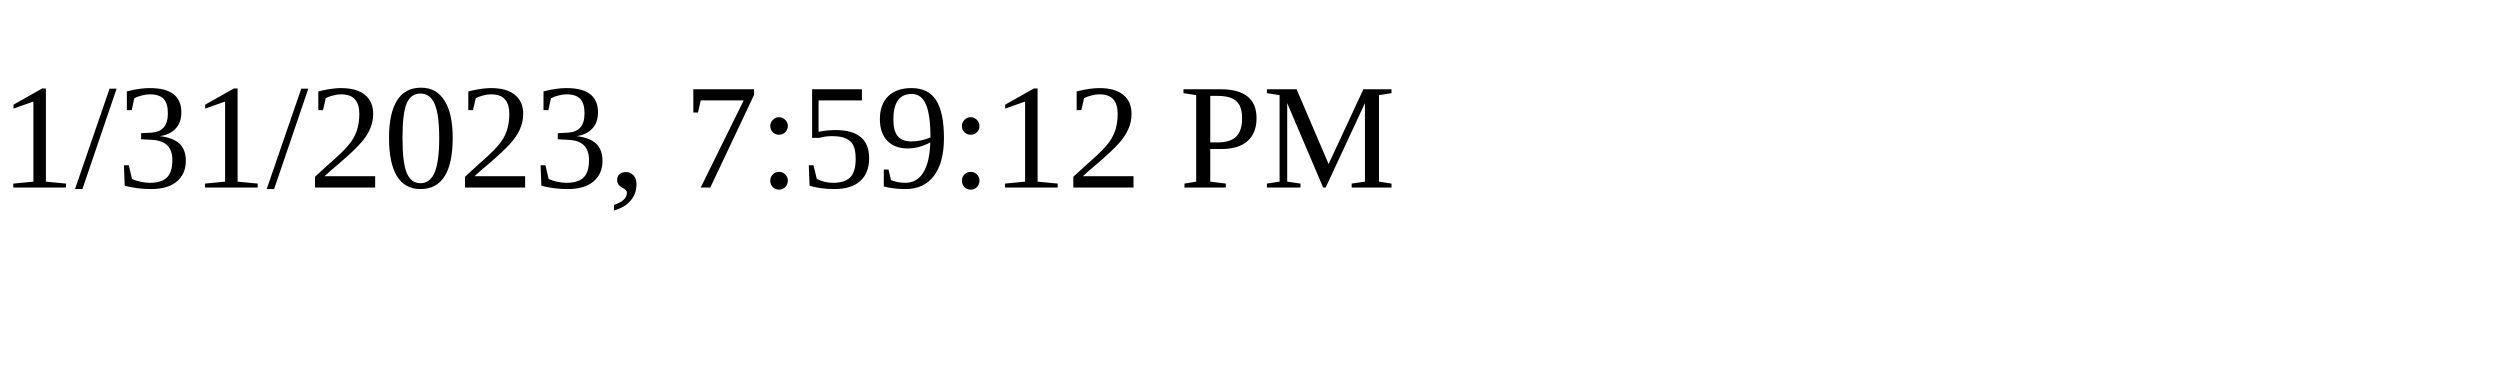
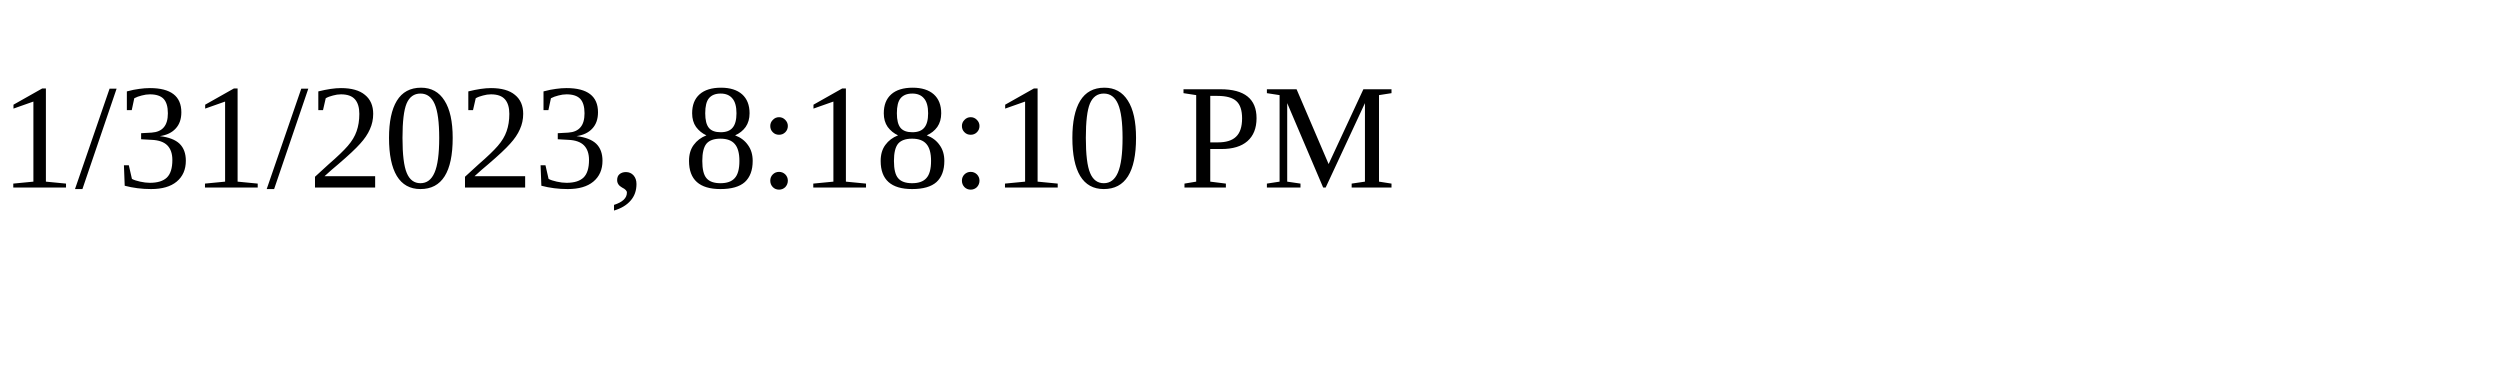
<svg xmlns="http://www.w3.org/2000/svg" height="30" width="200">
-   <text x="0" y="15">1/31/2023, 7:59:12 PM</text>
+   <text x="0" y="15">1/31/2023, 8:18:10 PM</text>
</svg>
